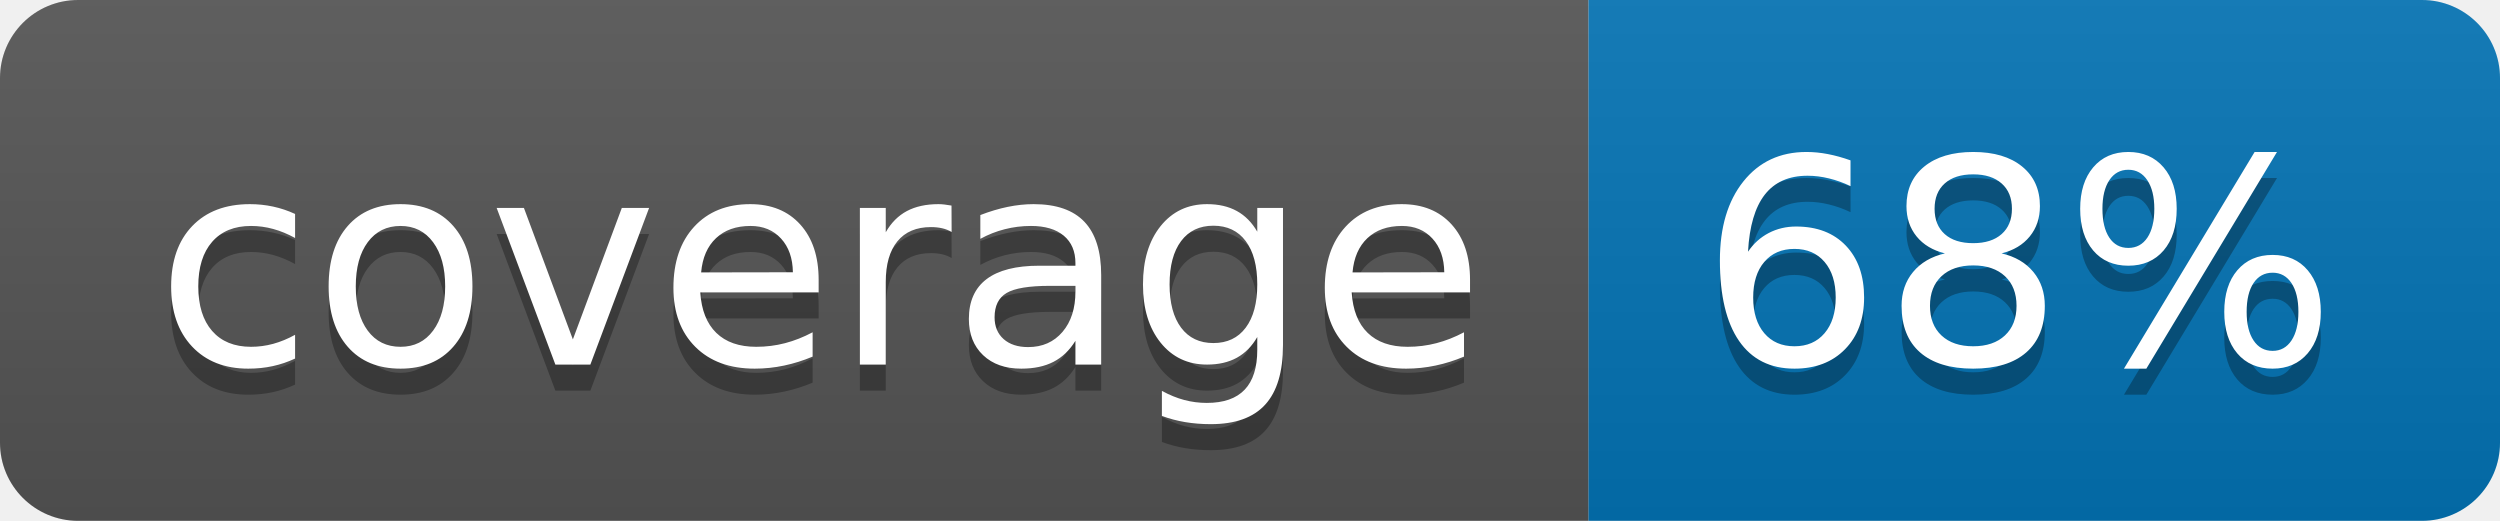
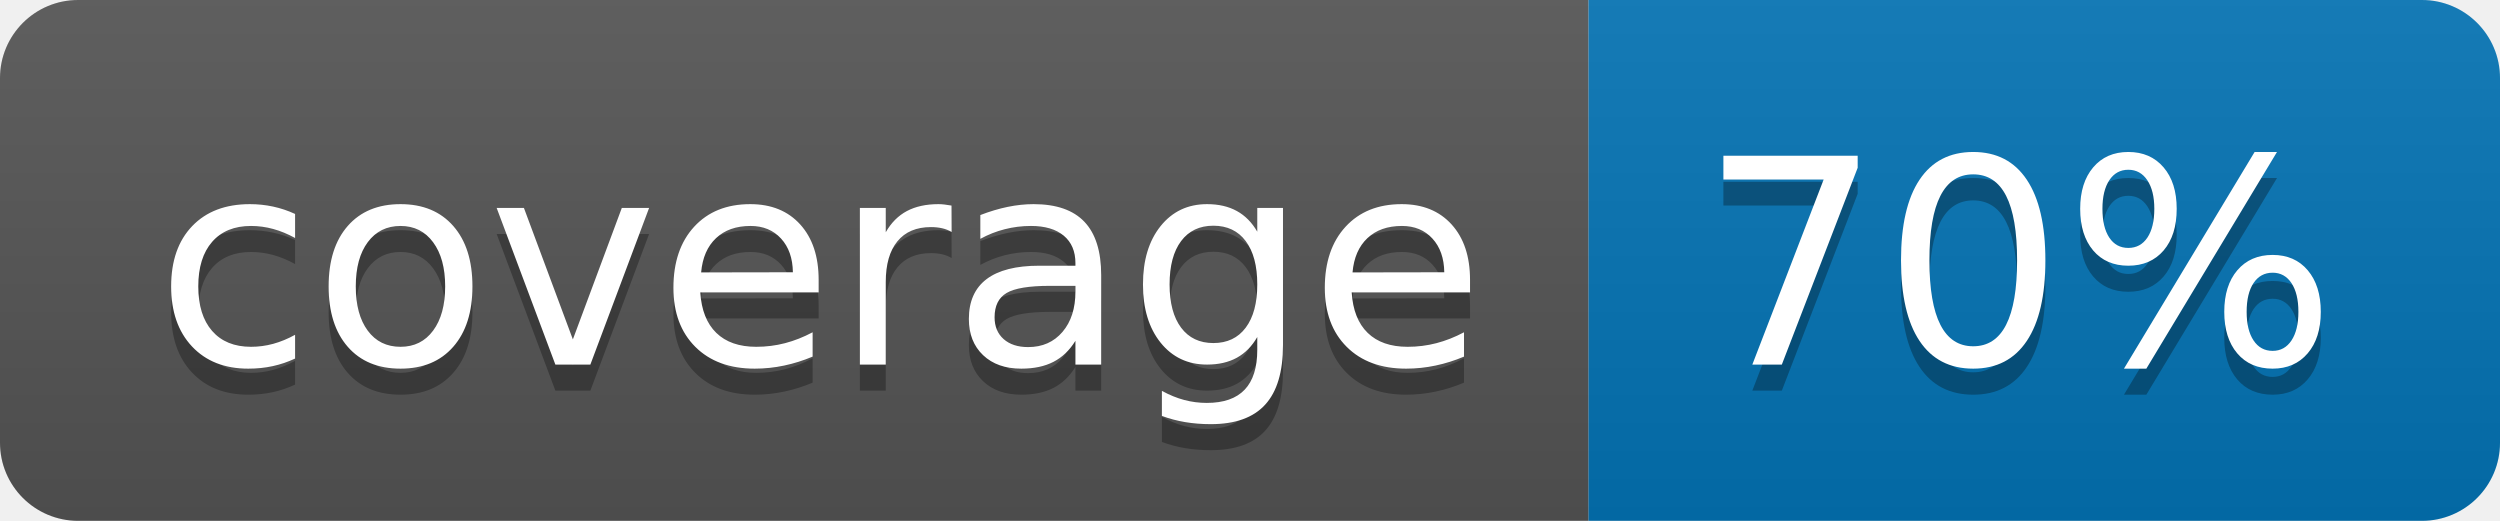
<svg xmlns="http://www.w3.org/2000/svg" width="96" height="20">
  <linearGradient id="b" x2="0" y2="100%">
    <stop offset="0" stop-color="#bbb" stop-opacity=".1" />
    <stop offset="1" stop-opacity=".1" />
  </linearGradient>
  <clipPath id="a">
    <rect width="96" height="20" rx="3" fill="#fff" />
  </clipPath>
  <g clip-path="url(#a)">
    <path fill="#555" d="M0 0h61v20H0z" />
    <path fill="#0374B5" d="M61 0h35v20H61z" />
    <path fill="url(#b)" d="M0 0h96v20H0z" />
  </g>
  <g fill="#fff" text-anchor="middle" font-family="DejaVu Sans,Verdana,Geneva,sans-serif" font-size="110">
    <text x="315" y="150" fill="#010101" fill-opacity=".3" transform="scale(.1)" textLength="510">coverage</text>
    <text x="315" y="140" transform="scale(.1)" textLength="510">coverage</text>
-     <text x="775" y="150" fill="#010101" fill-opacity=".3" transform="scale(.1)" textLength="250">68%</text>
-     <text x="775" y="140" transform="scale(.1)" textLength="250">68%</text>
+     <text x="775" y="150" fill="#010101" fill-opacity=".3" transform="scale(.1)" textLength="250">70%</text>
+     <text x="775" y="140" transform="scale(.1)" textLength="250">70%</text>
  </g>
</svg>
